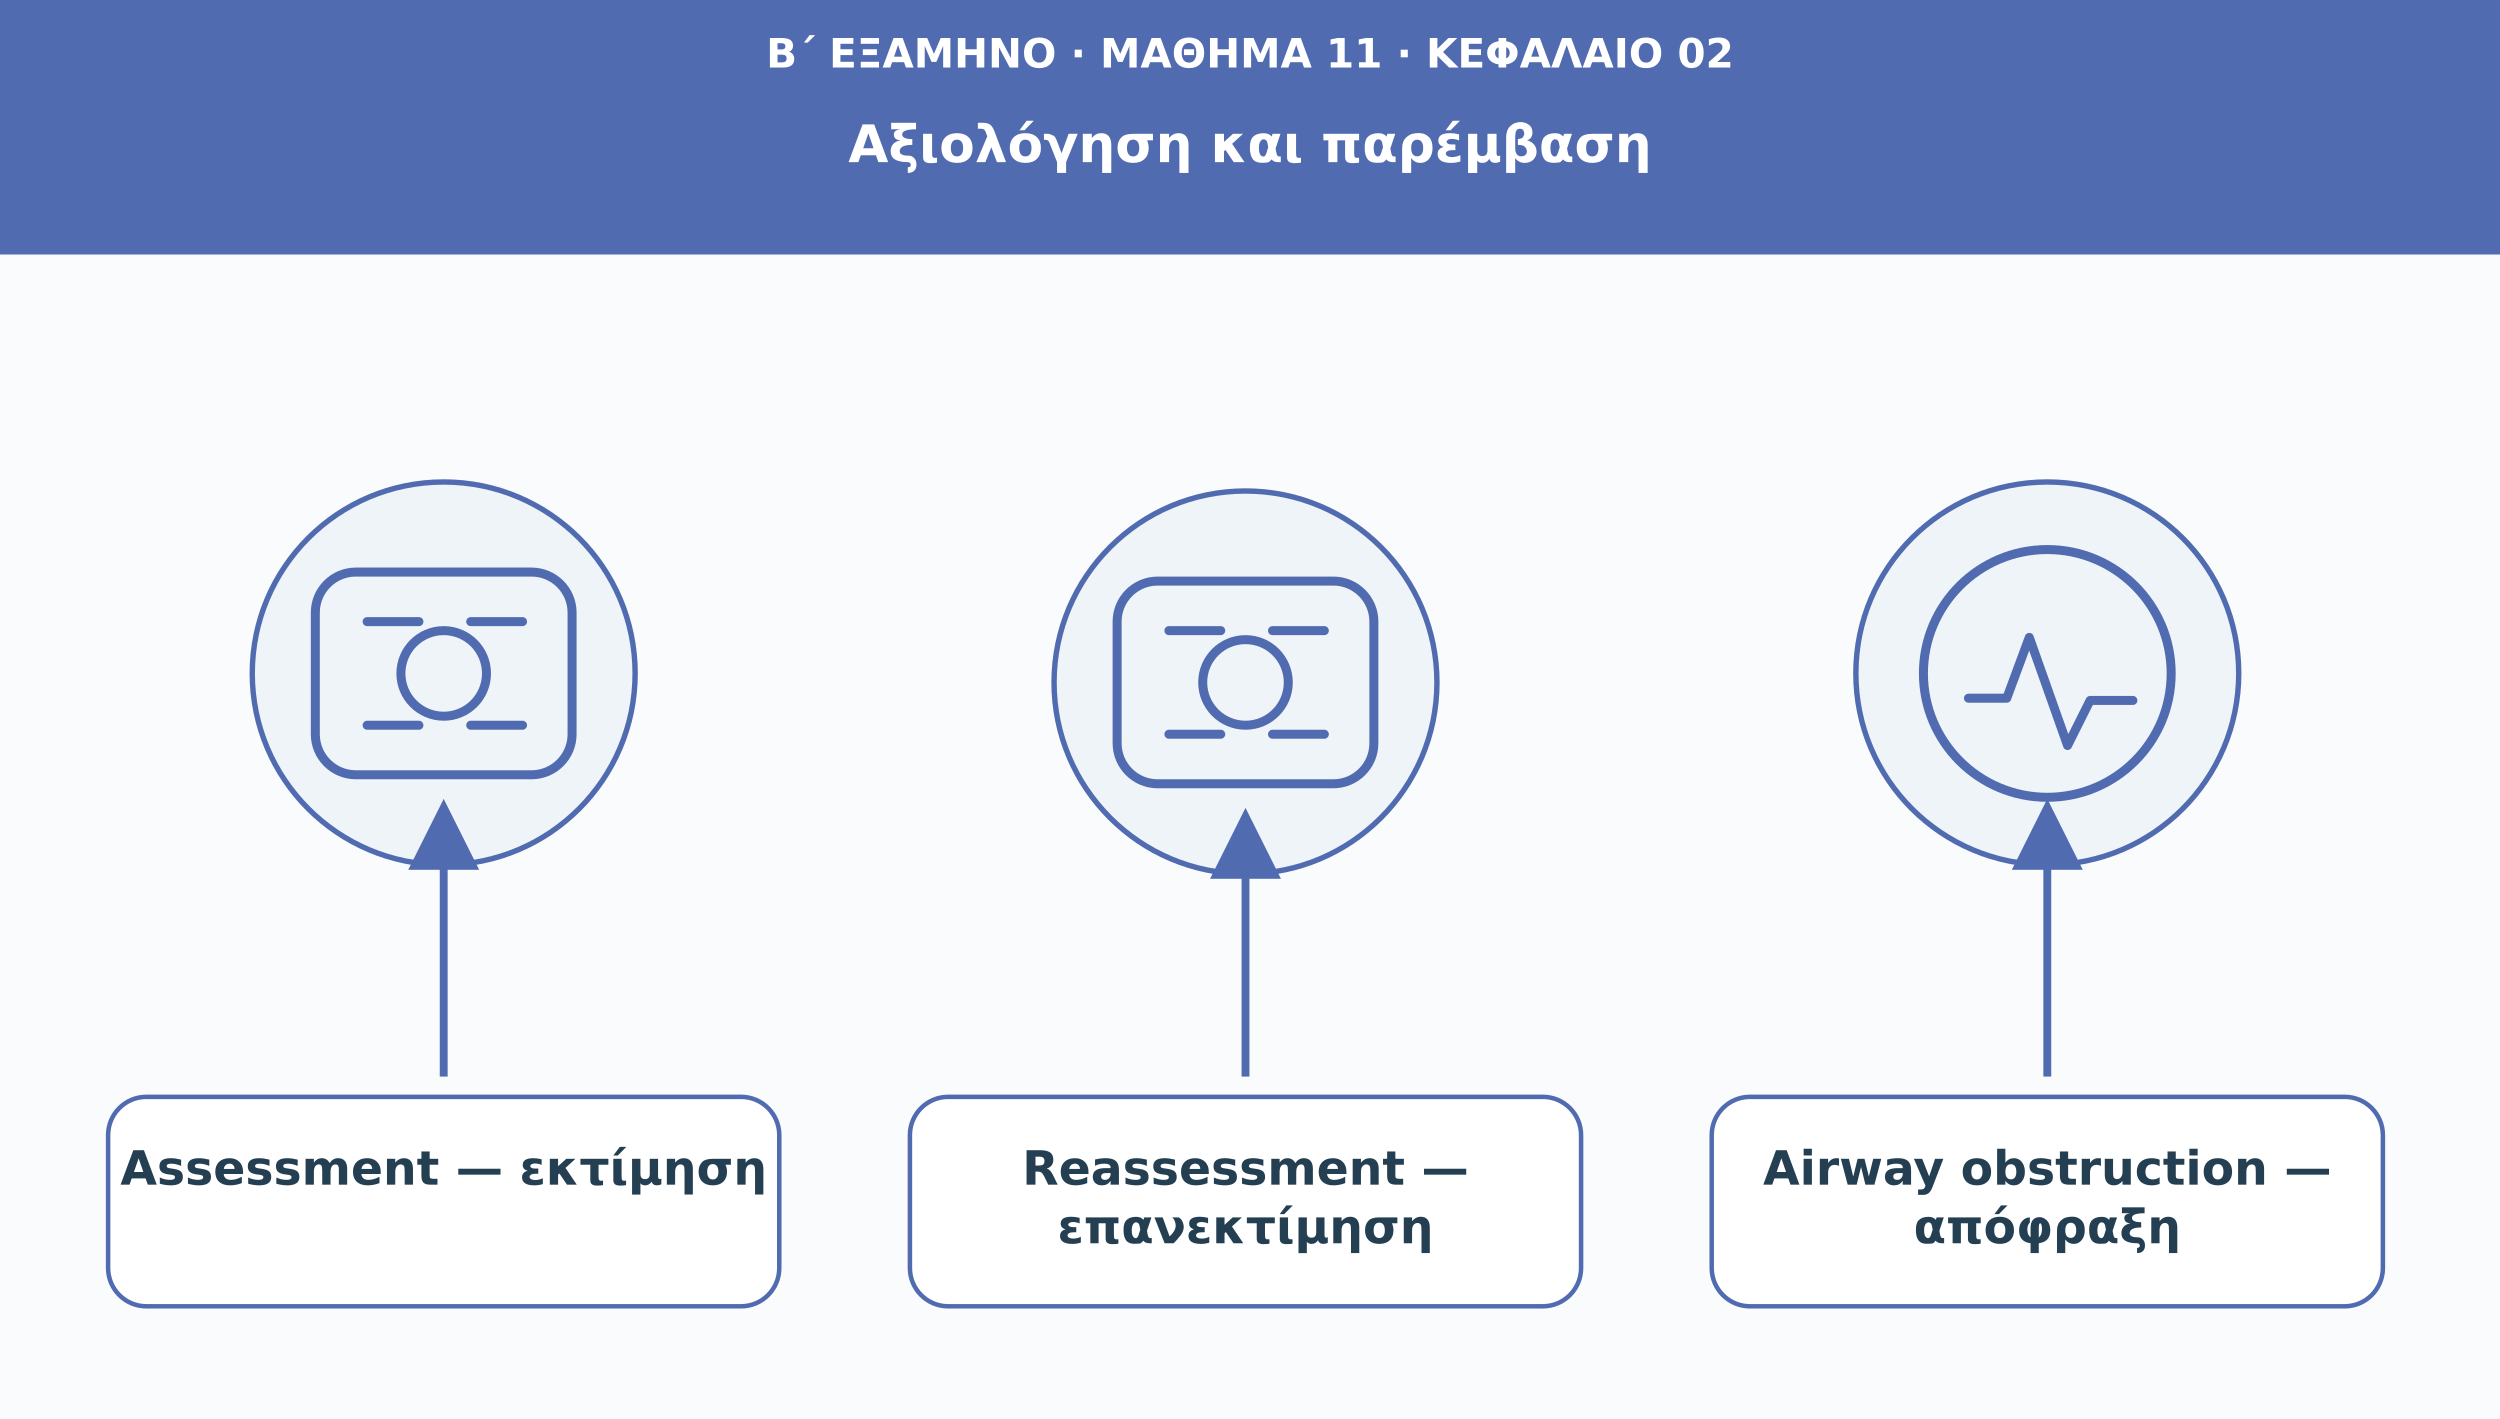
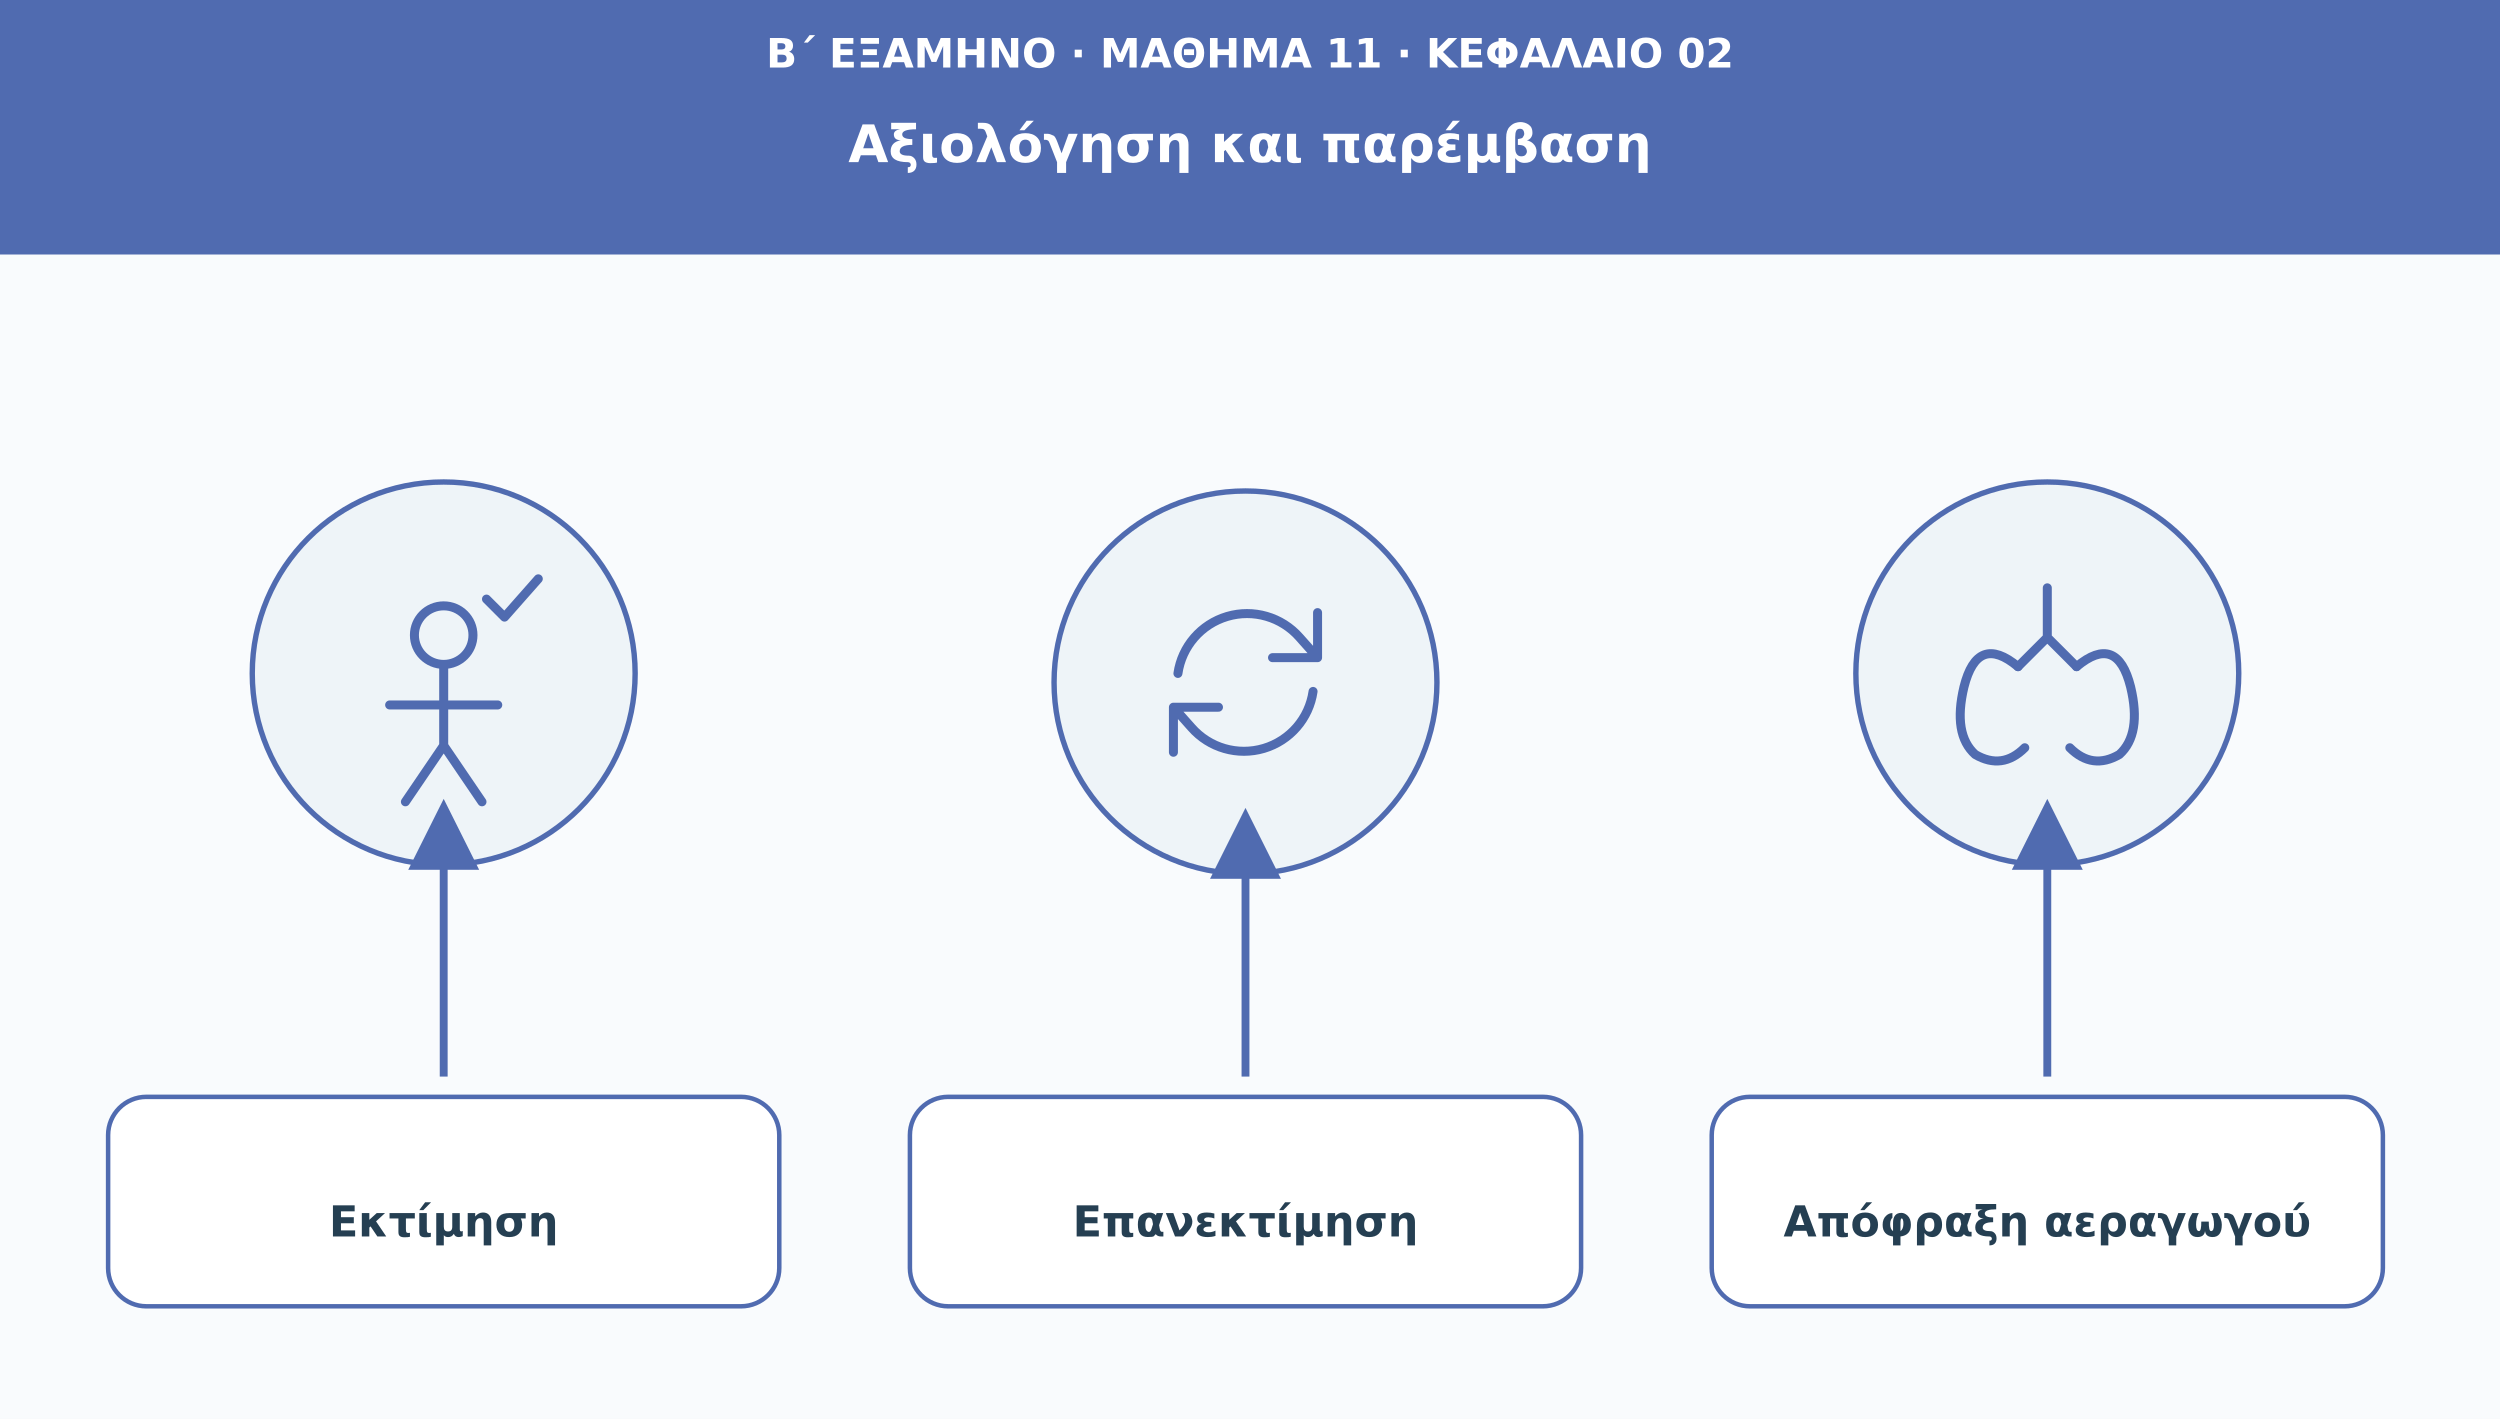
<svg xmlns="http://www.w3.org/2000/svg" viewBox="0 0 1110 630" role="img" aria-labelledby="t d">
  <defs>
    <marker id="arr" viewBox="0 0 10 10" markerWidth="9" markerHeight="9" refX="8" refY="5" orient="auto">
      <path d="M0 0L10 5L0 10Z" fill="#506bb0" />
    </marker>
  </defs>
  <rect width="1110" height="630" fill="#f9fbfd" />
  <rect width="1110" height="113" fill="#506bb0" />
  <text x="555" y="30" font-family="DejaVu Sans,Arial,sans-serif" font-size="18" fill="#ffffff" font-weight="690" text-anchor="middle">Β΄ ΕΞΑΜΗΝΟ · ΜΑΘΗΜΑ 11 · ΚΕΦΑΛΑΙΟ 02</text>
  <text x="555" y="72" font-family="DejaVu Sans,Arial,sans-serif" font-size="23" fill="#ffffff" font-weight="720" text-anchor="middle">Αξιολόγηση και παρέμβαση</text>
  <circle cx="197" cy="299" r="85" fill="#eef4f8" stroke="#506bb0" stroke-width="2.4" />
  <g transform="translate(197 299)" fill="none" stroke="#506bb0" stroke-width="4" stroke-linecap="round" stroke-linejoin="round">
-     <rect x="-57" y="-45" width="114" height="90" rx="18" />
-     <circle r="19" />
-     <path d="M-34-23h23m23 0h23m-69 46h23m23 0h23" />
+     <circle cy="-17" r="13" />
+     <path d="M0-3v35m-24-18h48m-24 18-17 25m17-25 17 25" />
+     <path d="m19-33 8 8 15-17" />
  </g>
  <path d="M197 478L197 361" stroke="#506bb0" stroke-width="3.5" marker-end="url(#arr)" />
  <rect x="48" y="487" width="298" height="93" rx="17" fill="#ffffff" stroke="#506bb0" stroke-width="2" />
-   <text x="197" y="526" font-family="DejaVu Sans,Arial,sans-serif" font-size="21" fill="#253f52" font-weight="700" text-anchor="middle">Assessment — εκτίμηση</text>
  <circle cx="553" cy="303" r="85" fill="#eef4f8" stroke="#506bb0" stroke-width="2.4" />
  <g transform="translate(553 303)" fill="none" stroke="#506bb0" stroke-width="4" stroke-linecap="round" stroke-linejoin="round">
-     <rect x="-57" y="-45" width="114" height="90" rx="18" />
-     <circle r="19" />
-     <path d="M-34-23h23m23 0h23m-69 46h23m23 0h23" />
+     <path d="M-30-4a31 31 0 0 1 54-16l8 9m0-20v20H12M30 4a31 31 0 0 1-54 16l-8-9m0 20V11h20" />
  </g>
  <path d="M553 478L553 365" stroke="#506bb0" stroke-width="3.5" marker-end="url(#arr)" />
  <rect x="404" y="487" width="298" height="93" rx="17" fill="#ffffff" stroke="#506bb0" stroke-width="2" />
-   <text x="553" y="526" font-family="DejaVu Sans,Arial,sans-serif" font-size="21" fill="#253f52" font-weight="700" text-anchor="middle">Reassessment —</text>
-   <text x="553" y="552" font-family="DejaVu Sans,Arial,sans-serif" font-size="21" fill="#253f52" font-weight="700" text-anchor="middle">επανεκτίμηση</text>
  <circle cx="909" cy="299" r="85" fill="#eef4f8" stroke="#506bb0" stroke-width="2.4" />
  <g transform="translate(909 299)" fill="none" stroke="#506bb0" stroke-width="4" stroke-linecap="round" stroke-linejoin="round">
-     <circle r="55" />
-     <path d="M-35 11h17l10-27 17 48 10-20h19" />
+     <path d="M0-38v22m0 0-13 13m13-13 13 13" />
+     <path d="M-13-3q-18-15-24 9-5 21 5 30 12 7 22-3m23-36q18-15 24 9 5 21-5 30-12 7-22-3" />
  </g>
  <path d="M909 478L909 361" stroke="#506bb0" stroke-width="3.5" marker-end="url(#arr)" />
  <rect x="760" y="487" width="298" height="93" rx="17" fill="#ffffff" stroke="#506bb0" stroke-width="2" />
-   <text x="909" y="526" font-family="DejaVu Sans,Arial,sans-serif" font-size="21" fill="#253f52" font-weight="700" text-anchor="middle">Airway obstruction —</text>
-   <text x="909" y="552" font-family="DejaVu Sans,Arial,sans-serif" font-size="21" fill="#253f52" font-weight="700" text-anchor="middle">απόφραξη</text>
+   <text x="197" y="549" font-family="DejaVu Sans,Arial,sans-serif" font-size="19" fill="#253f52" font-weight="700" text-anchor="middle">Εκτίμηση</text>
+   <text x="553" y="549" font-family="DejaVu Sans,Arial,sans-serif" font-size="19" fill="#253f52" font-weight="700" text-anchor="middle">Επανεκτίμηση</text>
+   <text x="909" y="549" font-family="DejaVu Sans,Arial,sans-serif" font-size="19" fill="#253f52" font-weight="700" text-anchor="middle">Απόφραξη αεραγωγού</text>
</svg>
